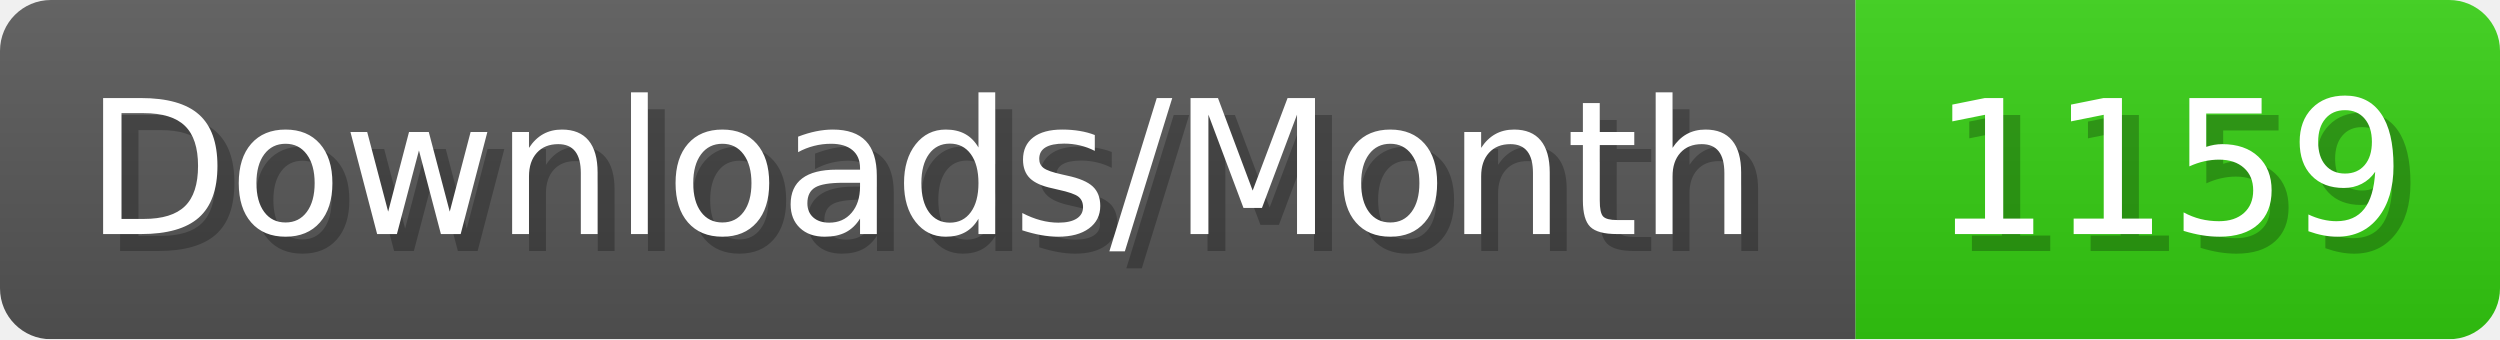
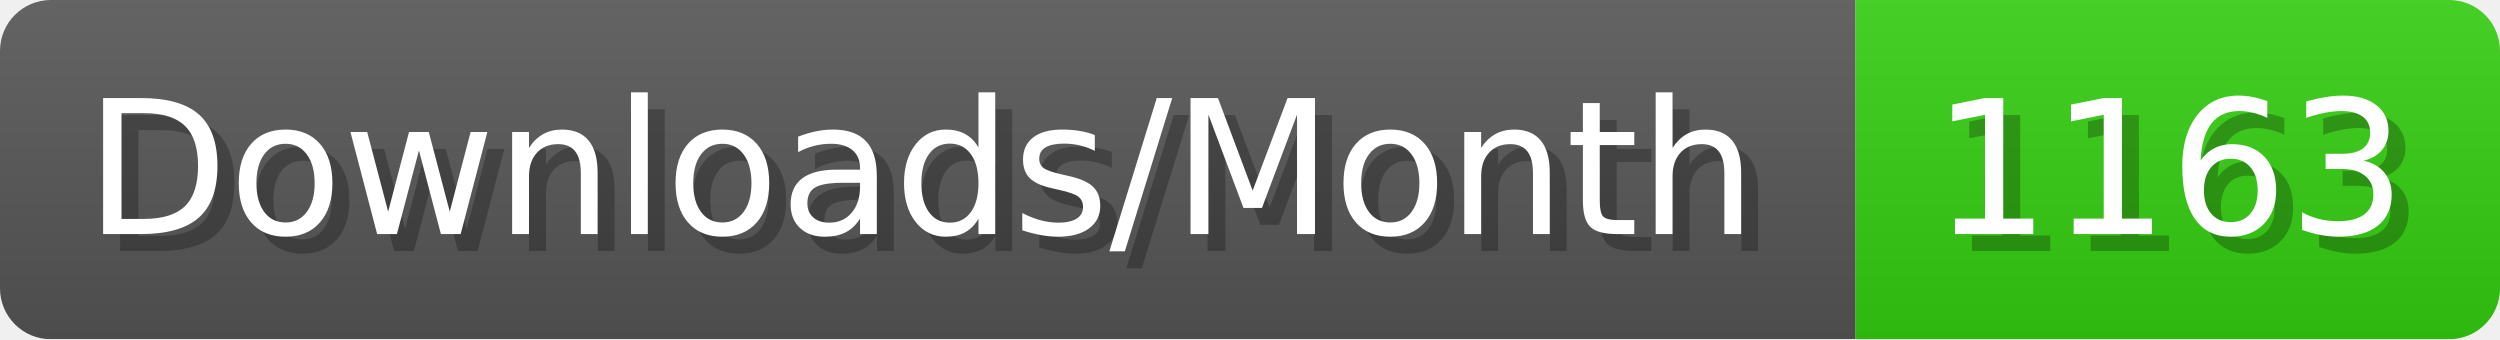
- <svg xmlns="http://www.w3.org/2000/svg" width="147.4" height="20" viewBox="0 0 1474 200" role="img" aria-label="Downloads/Month: 1159">
+ <svg xmlns="http://www.w3.org/2000/svg" width="147.4" height="20" viewBox="0 0 1474 200" role="img" aria-label="Downloads/Month: 1163">
  <linearGradient id="YlXUI" x2="0" y2="100%">
    <stop offset="0" stop-opacity=".1" stop-color="#EEE" />
    <stop offset="1" stop-opacity=".1" />
  </linearGradient>
  <mask id="JHhop">
    <rect width="1474" height="200" rx="30" fill="#FFF" />
  </mask>
  <g mask="url(#JHhop)">
    <rect width="1094" height="200" fill="#555" />
    <rect width="380" height="200" fill="#3C1" x="1094" />
    <rect width="1474" height="200" fill="url(#YlXUI)" />
  </g>
  <g aria-hidden="true" fill="#fff" text-anchor="start" font-family="Verdana,DejaVu Sans,sans-serif" font-size="110">
    <text x="60" y="148" textLength="994" fill="#000" opacity="0.25">Downloads/Month</text>
    <text x="50" y="138" textLength="994">Downloads/Month</text>
-     <text x="1149" y="148" textLength="280" fill="#000" opacity="0.25">1159</text>
-     <text x="1139" y="138" textLength="280">1159</text>
+     <text x="1149" y="148" textLength="280" fill="#000" opacity="0.25">1163</text>
+     <text x="1139" y="138" textLength="280">1163</text>
  </g>
</svg>
